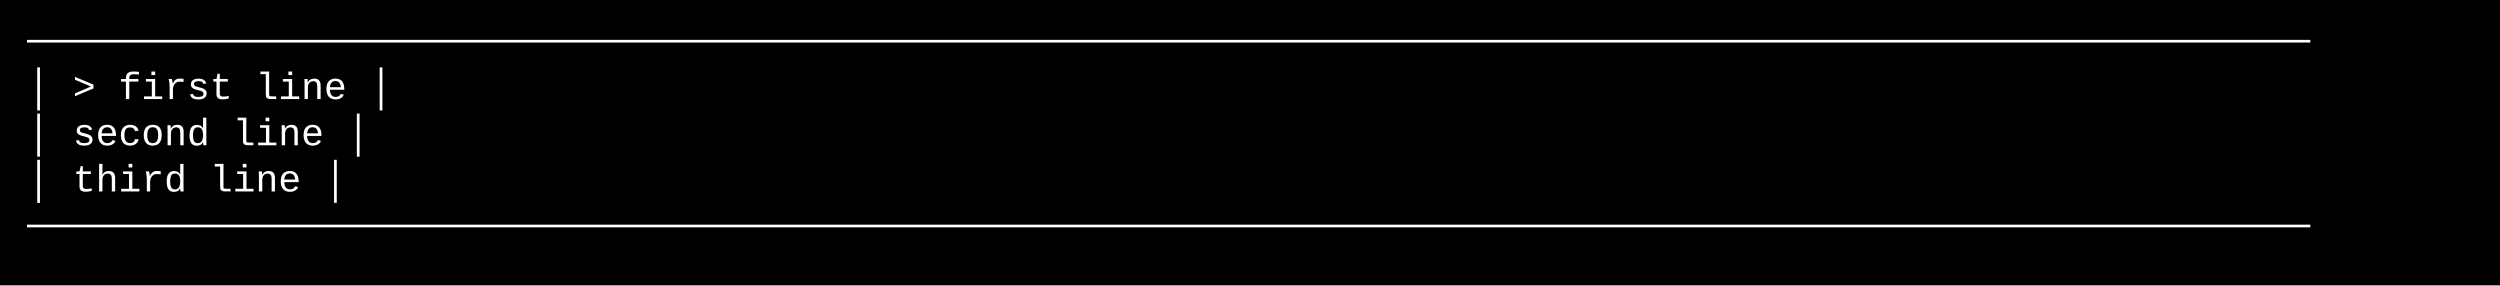
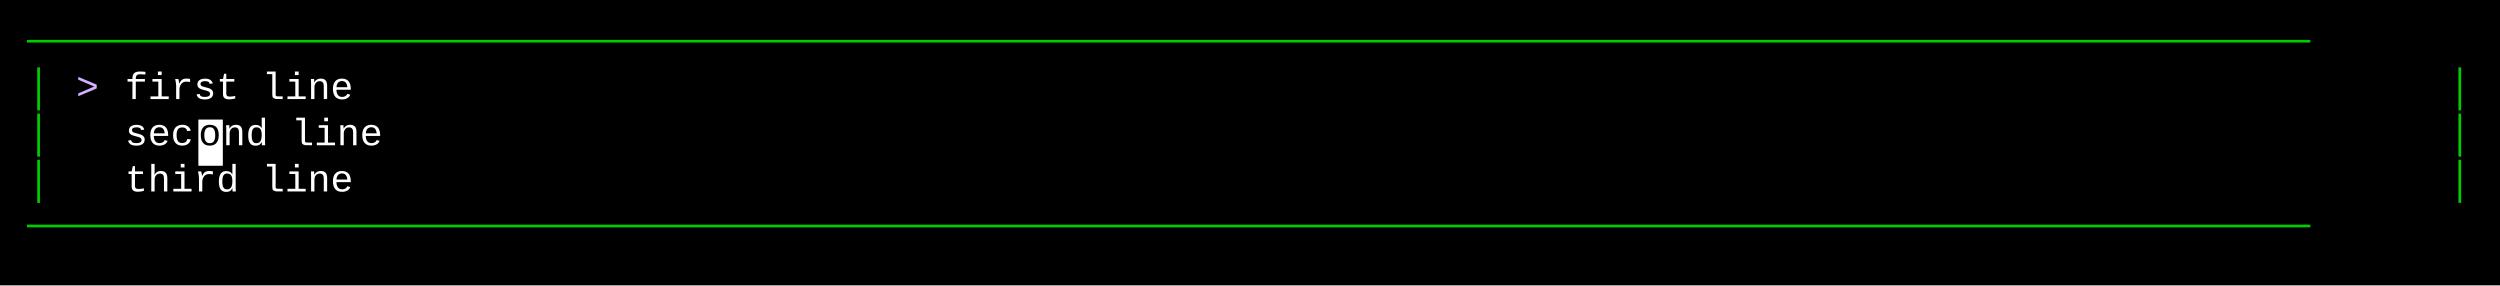
<svg xmlns="http://www.w3.org/2000/svg" width="920" height="105" viewBox="0 0 920 105">
  <style>
    text { font-family: Consolas, "Courier New", monospace; font-size: 14px; dominant-baseline: text-before-edge; white-space: pre; }
  </style>
  <rect width="920" height="105" fill="#000000" />
  <g transform="translate(10, 10)">
-     <text x="0" y="2" fill="#ffffff" textLength="900" lengthAdjust="spacingAndGlyphs">────────────────────────────────────────────────────────────────────────────────────────────────────</text>
-     <text x="0" y="19" fill="#ffffff" textLength="900" lengthAdjust="spacingAndGlyphs">│ &gt; first line                                                                                     │</text>
-     <text x="0" y="36" fill="#ffffff" textLength="900" lengthAdjust="spacingAndGlyphs">│   second line                                                                                    │</text>
-     <text x="0" y="53" fill="#ffffff" textLength="900" lengthAdjust="spacingAndGlyphs">│   third line                                                                                     │</text>
-     <text x="0" y="70" fill="#ffffff" textLength="900" lengthAdjust="spacingAndGlyphs">────────────────────────────────────────────────────────────────────────────────────────────────────</text>
+     <text x="0" y="2" fill="#00cd00" textLength="900" lengthAdjust="spacingAndGlyphs">────────────────────────────────────────────────────────────────────────────────────────────────────</text>
+     <text x="0" y="19" fill="#00cd00" textLength="9" lengthAdjust="spacingAndGlyphs">│</text>
+     <text x="18" y="19" fill="#d7afff" textLength="18" lengthAdjust="spacingAndGlyphs">&gt; </text>
+     <text x="36" y="19" fill="#ffffff" textLength="90" lengthAdjust="spacingAndGlyphs">first line</text>
+     <text x="891" y="19" fill="#00cd00" textLength="9" lengthAdjust="spacingAndGlyphs">│</text>
+     <text x="0" y="36" fill="#00cd00" textLength="9" lengthAdjust="spacingAndGlyphs">│</text>
+     <text x="36" y="36" fill="#ffffff" textLength="27" lengthAdjust="spacingAndGlyphs">sec</text>
+     <rect x="63" y="34" width="9" height="17" fill="#ffffff" />
+     <text x="63" y="36" fill="#000000" textLength="9" lengthAdjust="spacingAndGlyphs">o</text>
+     <text x="72" y="36" fill="#ffffff" textLength="63" lengthAdjust="spacingAndGlyphs">nd line</text>
+     <text x="891" y="36" fill="#00cd00" textLength="9" lengthAdjust="spacingAndGlyphs">│</text>
+     <text x="0" y="53" fill="#00cd00" textLength="9" lengthAdjust="spacingAndGlyphs">│</text>
+     <text x="36" y="53" fill="#ffffff" textLength="90" lengthAdjust="spacingAndGlyphs">third line</text>
+     <text x="891" y="53" fill="#00cd00" textLength="9" lengthAdjust="spacingAndGlyphs">│</text>
+     <text x="0" y="70" fill="#00cd00" textLength="900" lengthAdjust="spacingAndGlyphs">────────────────────────────────────────────────────────────────────────────────────────────────────</text>
  </g>
</svg>
